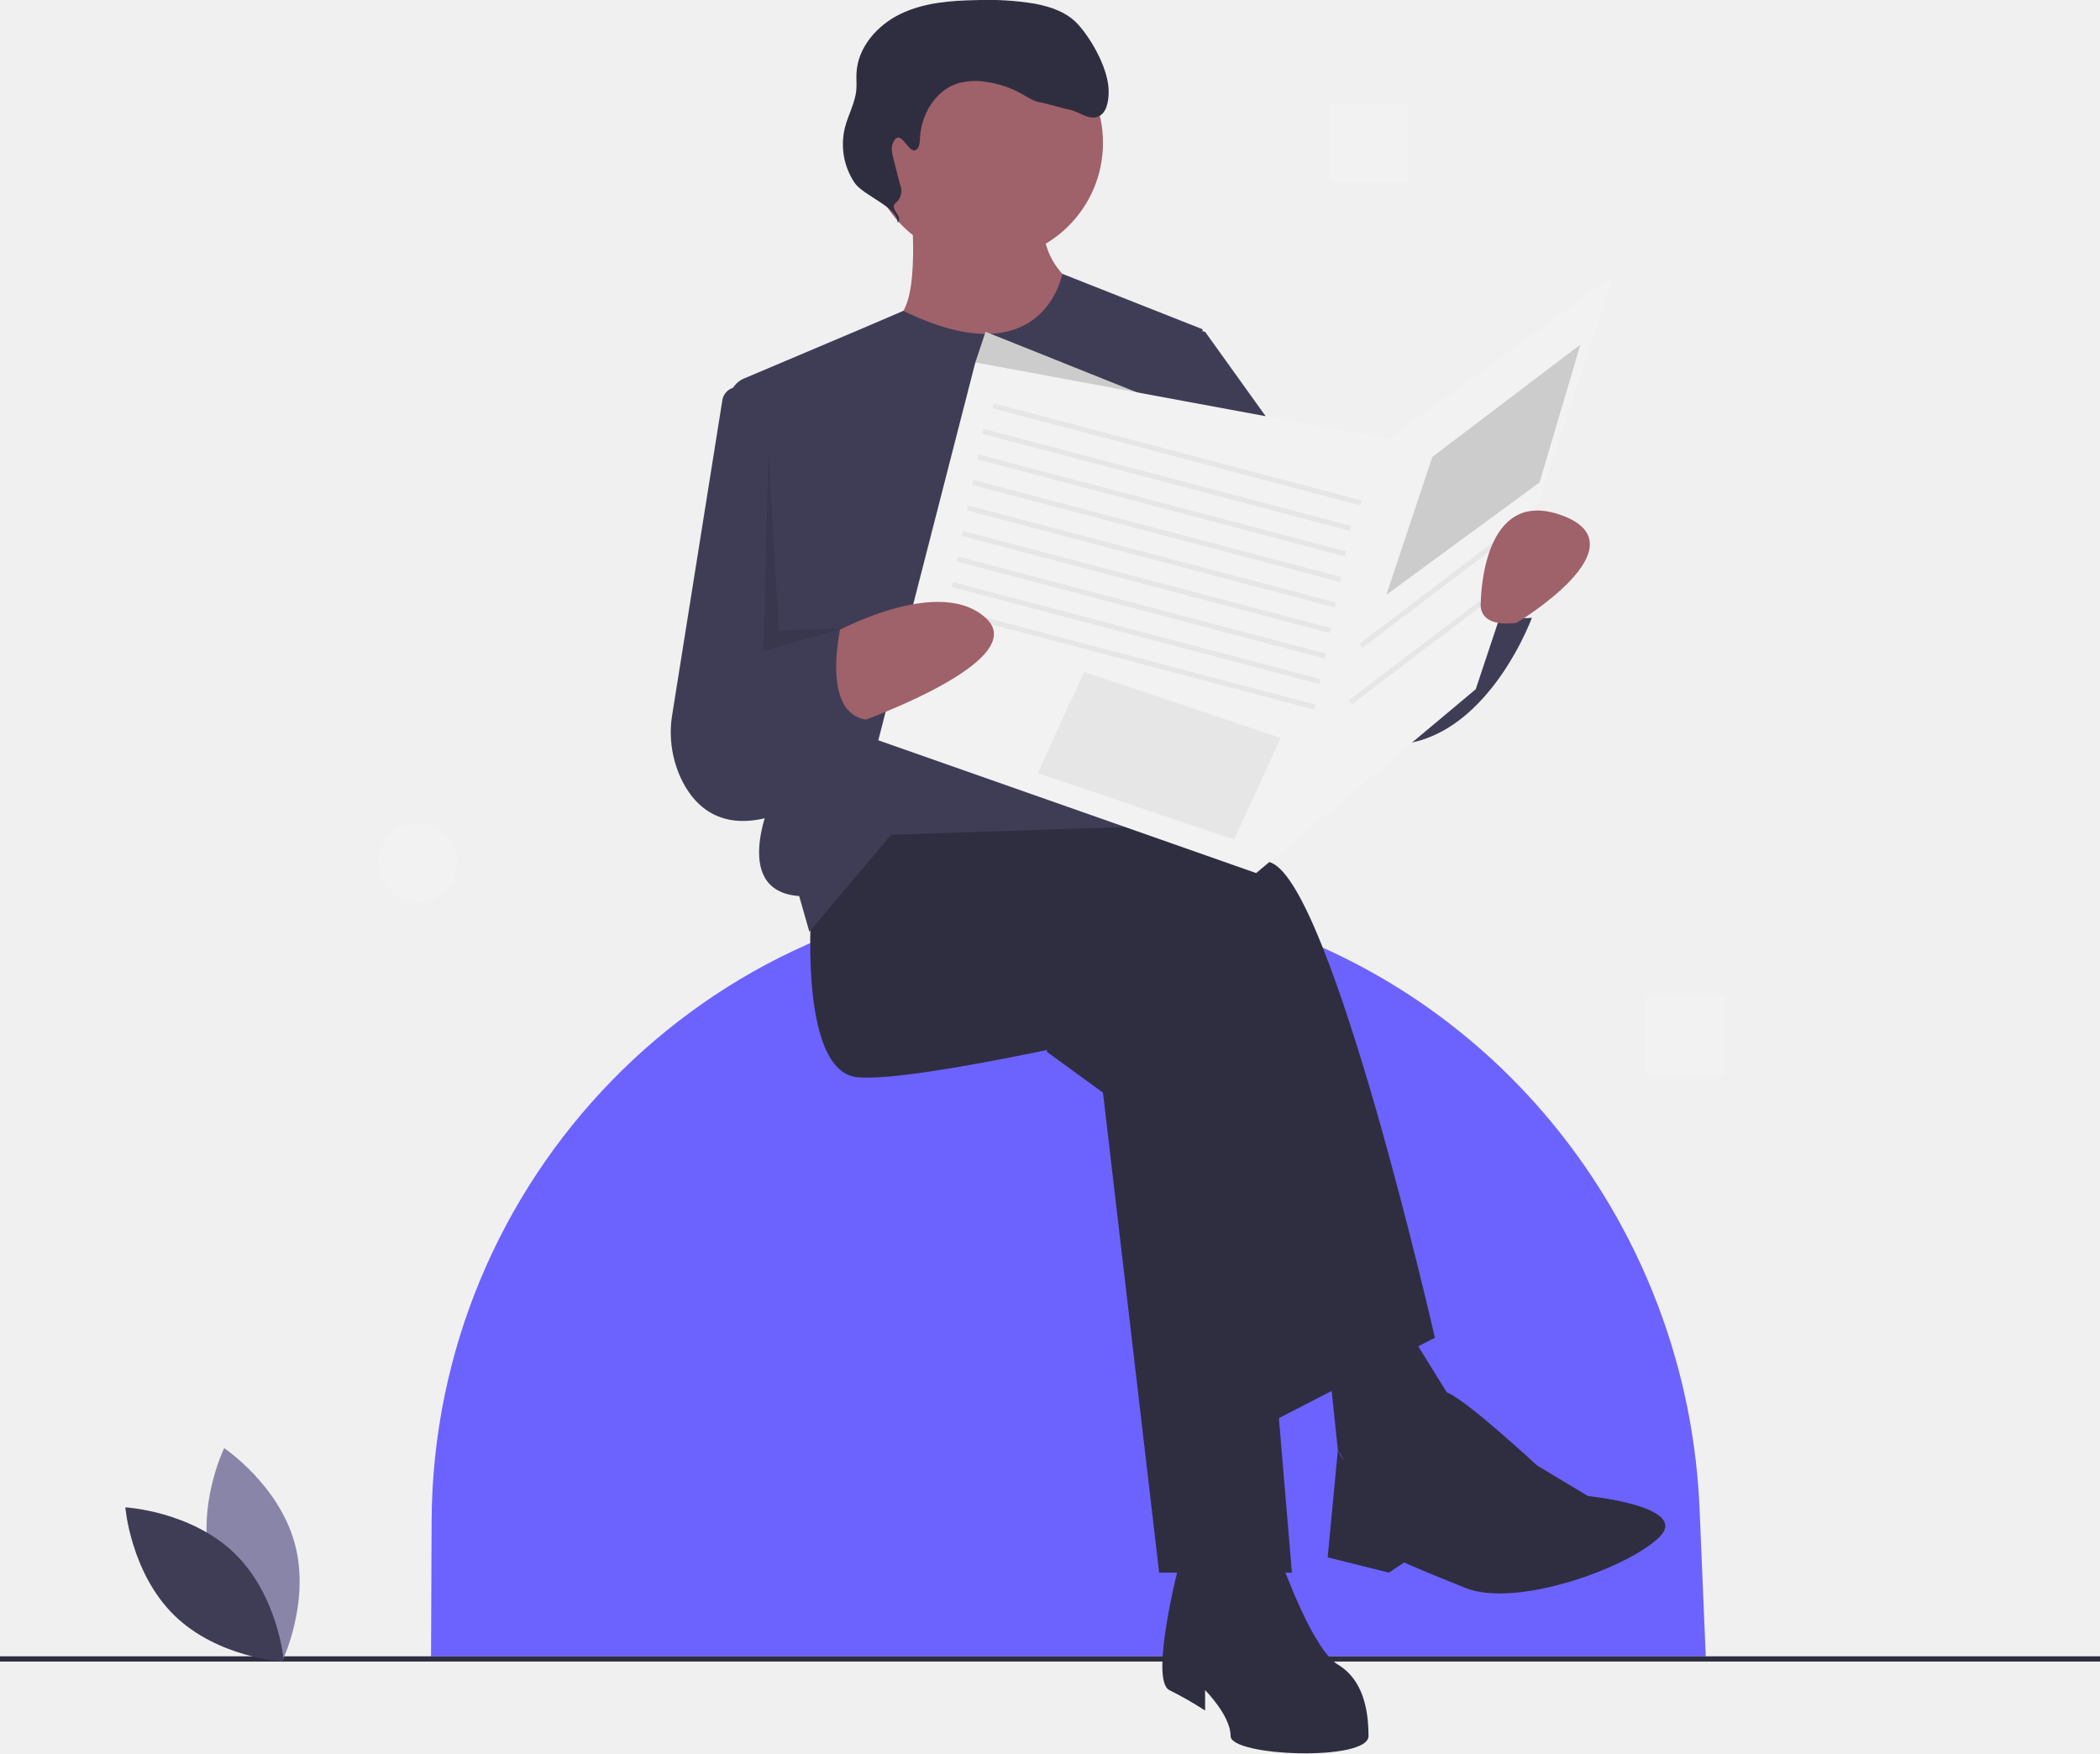
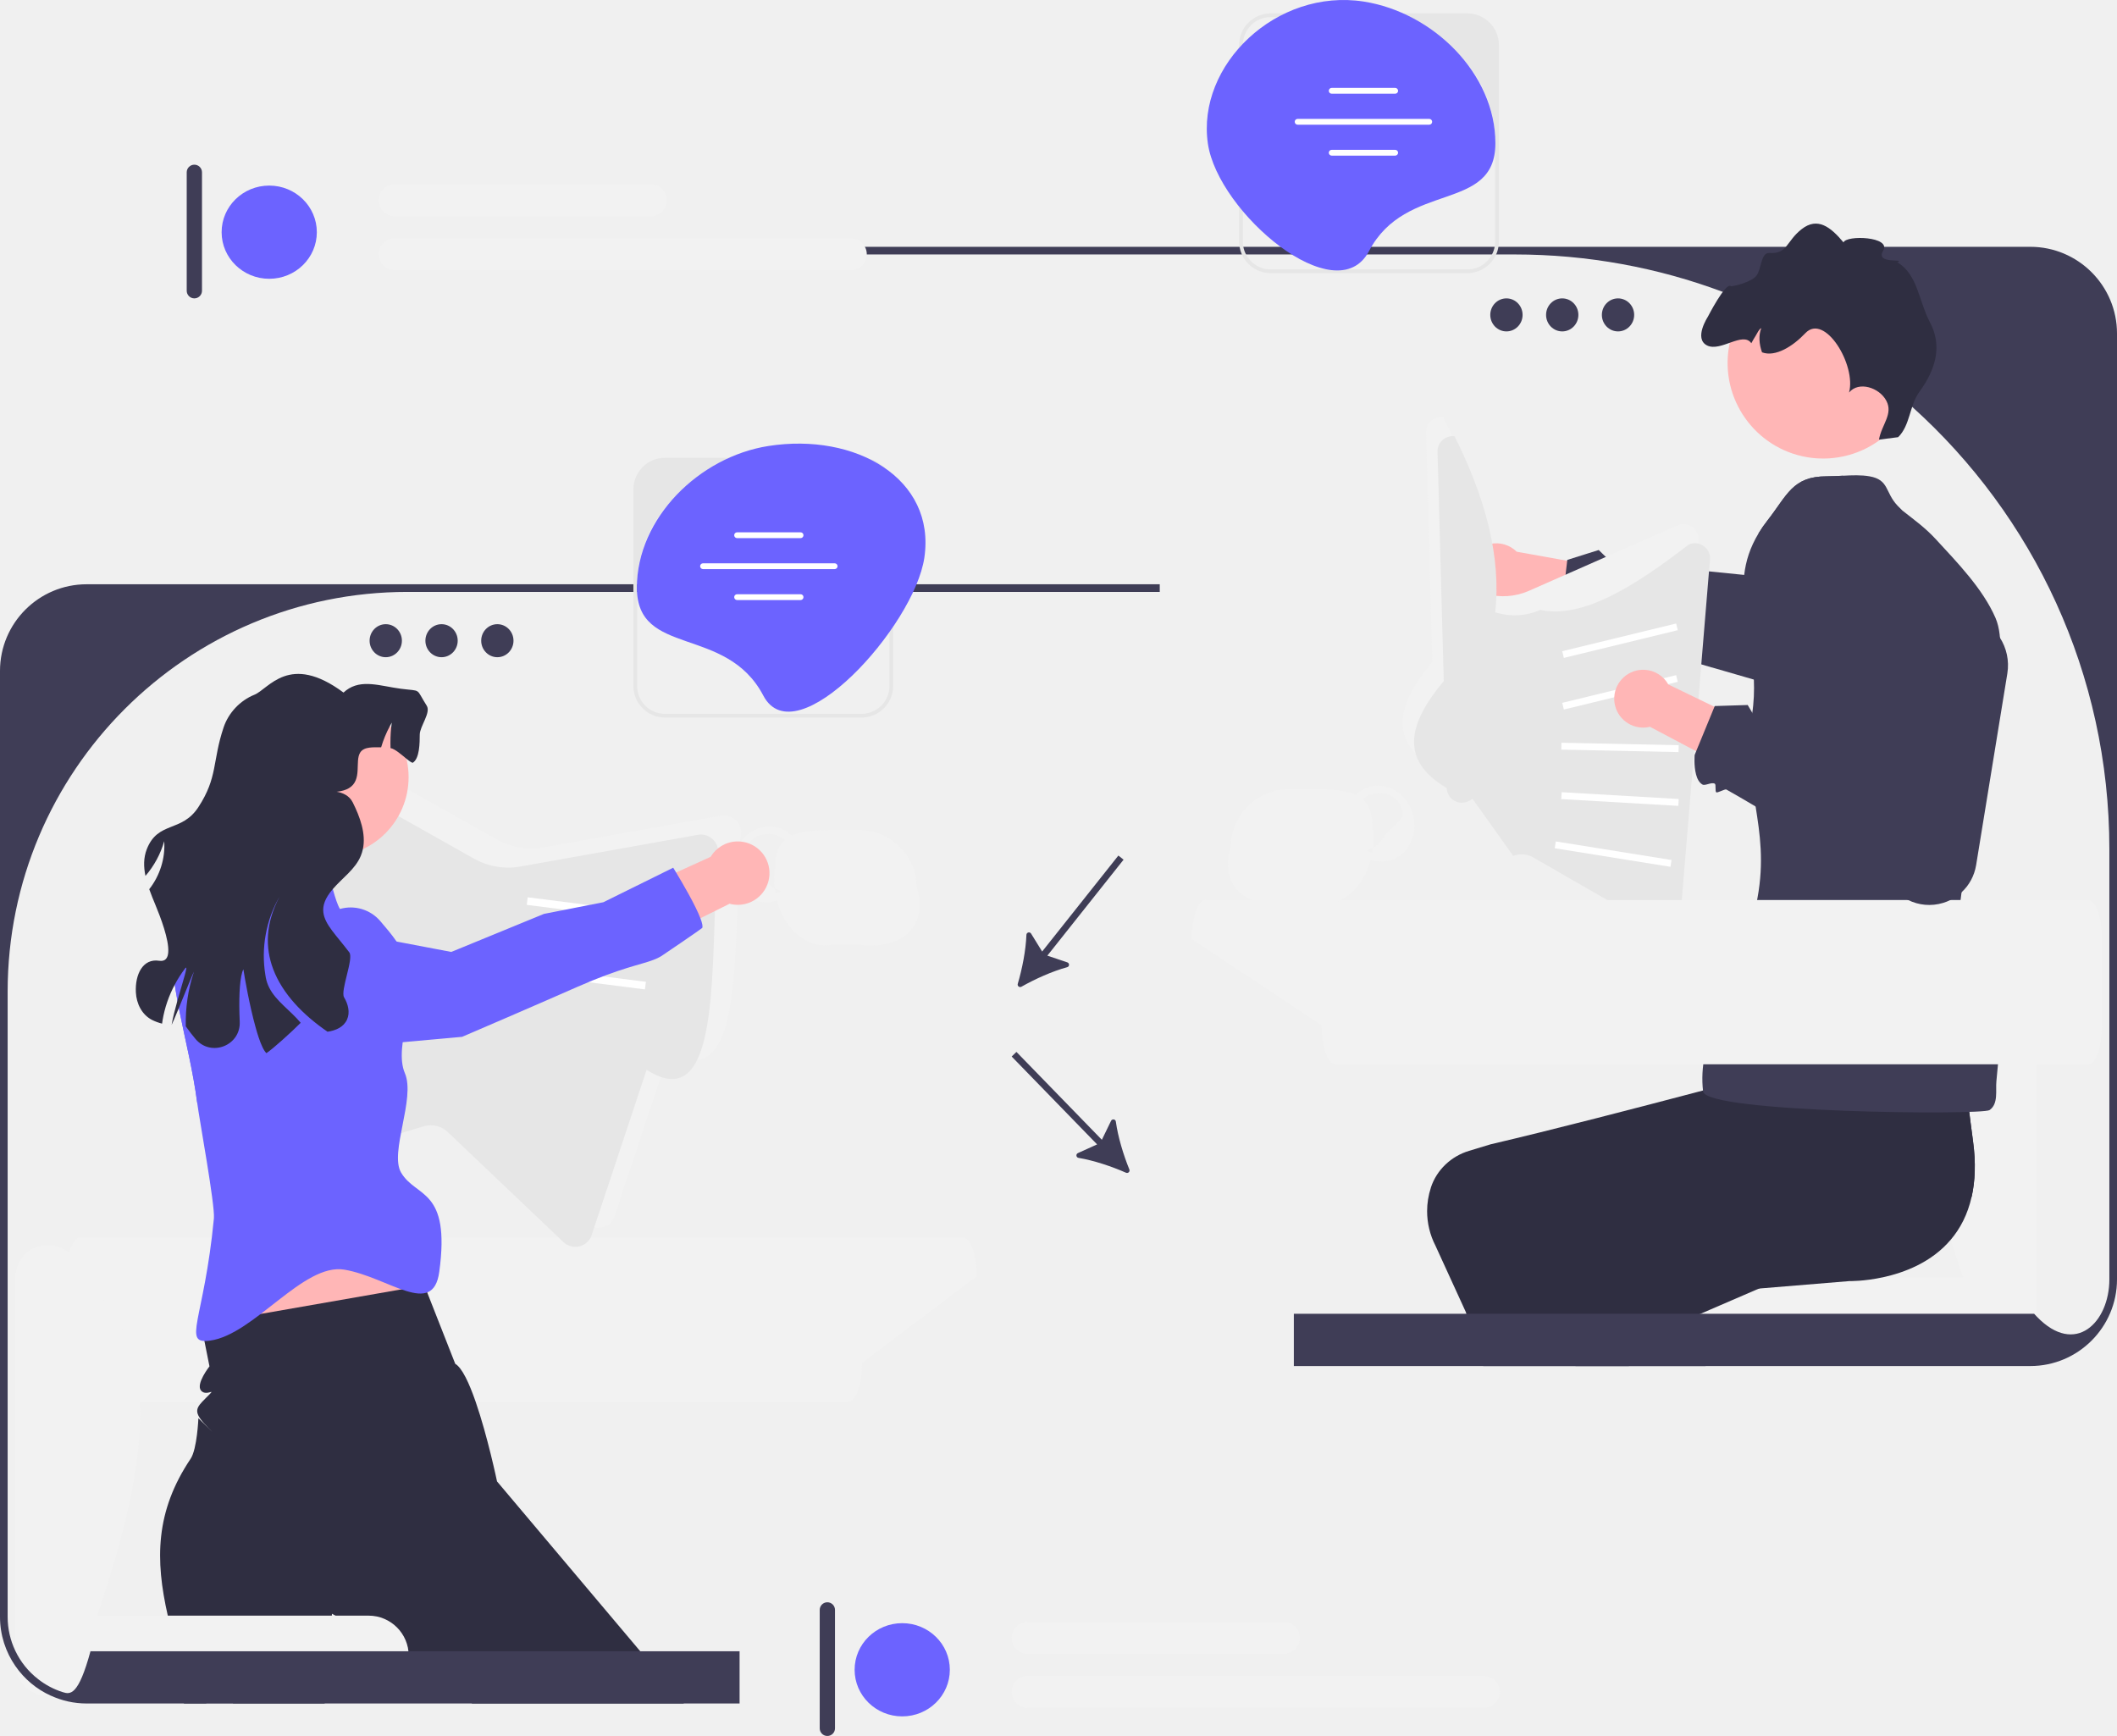
- <svg xmlns="http://www.w3.org/2000/svg" id="a751cec9-7d0e-4c8a-a2d9-3a6c65a20454" data-name="Layer 1" width="799" height="667.076" viewBox="0 0 799 667.076">
-   <path d="M849.5,746.62h-485l.219-51.422c.553-130.115,104.408-237.329,234.506-239.542q2.108-.036,4.223-.036h0a245.336,245.336,0,0,1,85.752,15.406c92.054,34.283,153.841,121.384,157.951,219.528Z" transform="translate(-200.5 -116.4621)" fill="#6c63ff" />
-   <rect y="630.158" width="799" height="2" fill="#2f2e41" />
-   <polygon points="398.287 400.165 419.657 415.708 441.028 598.33 491.54 598.33 474.055 390.451 404.115 363.252 398.287 400.165" fill="#2f2e41" />
-   <path d="M509.418,458.344s-5.828,66.055,17.485,67.998,112.682-19.428,112.682-19.428l42.741,151.537,64.112-33.027s-38.856-170.965-62.169-180.679-101.025-29.142-101.025-29.142l-56.341,9.714Z" transform="translate(-200.5 -116.4621)" fill="#2f2e41" />
-   <path d="M649.299,710.906s-11.657,44.684-3.886,48.57a140.535,140.535,0,0,1,13.6,7.771v-7.771s9.714,9.714,9.714,17.485,52.455,9.714,52.455,0-1.943-21.371-11.657-27.199-21.371-38.856-21.371-38.856Z" transform="translate(-200.5 -116.4621)" fill="#2f2e41" />
-   <polygon points="505.14 514.79 509.025 551.703 522.625 575.016 555.652 538.103 530.396 497.305 505.14 514.79" fill="#2f2e41" />
-   <path d="M736.724,668.165s7.154-24.46,14.262-21.944,34.307,27.772,34.307,27.772L804.722,685.65s38.856,3.886,27.199,15.542-54.398,27.199-73.826,19.428-23.313-9.714-23.313-9.714l-5.828,3.886-23.313-5.828,3.886-40.799S715.354,685.65,736.724,668.165Z" transform="translate(-200.5 -116.4621)" fill="#2f2e41" />
-   <circle cx="374.973" cy="54.349" r="44.684" fill="#9f616a" />
-   <path d="M547.303,197.039s3.886,40.799-7.771,40.799S541.474,288.35,572.559,288.35s42.741-60.226,42.741-60.226-21.371-7.771-17.485-33.027S547.303,197.039,547.303,197.039Z" transform="translate(-200.5 -116.4621)" fill="#9f616a" />
-   <path d="M544.207,234.725l-16.332,6.998L483.55,260.476a9,9,0,0,0-5.437,9.294l16.734,148.746s-17.485,36.913,9.714,38.856L508.447,470.972l31.085-36.913,116.567-3.886,1.943-188.45L604.706,220.647S597.452,260.755,544.207,234.725Z" transform="translate(-200.5 -116.4621)" fill="#3f3d56" />
-   <path d="M489.991,266.008l-7.179-2.051a5.919,5.919,0,0,0-7.471,4.759L456.288,388.223a41.502,41.502,0,0,0,4.055,25.917c5.887,11.146,18.113,21.254,43.247,9.233l17.485-126.281Z" transform="translate(-200.5 -116.4621)" fill="#3f3d56" />
-   <path d="M635.7,238.809l23.313,3.886,64.112,89.368L728.953,347.605l36.913-11.657s-1.943,17.485,17.485,15.542c0,0-23.313,64.112-71.883,44.684s-64.112-77.711-64.112-77.711Z" transform="translate(-200.5 -116.4621)" fill="#3f3d56" />
-   <polygon points="462.399 161.203 374.973 126.232 371.088 137.889 411.886 172.859 462.399 161.203" fill="#ccc" />
-   <path d="M548.57,173.66c1.65-.441,1.893-2.632,1.948-4.339.296-9.142,5.802-18.524,14.553-21.185a24.467,24.467,0,0,1,10.313-.568,39.063,39.063,0,0,1,13.967,4.66c2.279,1.281,4.515,2.825,7.1,3.216,1.707.259,9.101,2.408,10.801,2.711,3.738.665,7.212,4.01,10.799,2.765,3.432-1.191,4.191-5.634,4.274-9.265.189-8.273-6.092-19.724-11.624-25.878-4.198-4.671-10.519-6.827-16.698-7.948a111.168,111.168,0,0,0-21.838-1.328c-9.889.176-20.051.94-28.968,5.218s-16.407,12.794-16.834,22.675c-.089,2.058.123,4.125-.05,6.178-.422,5.008-3.082,9.532-4.329,14.4a26.35,26.35,0,0,0,3.68,21.057c3.309,4.87,16.543,9.291,16.351,15.176,2.392-2.478-3.249-4.972-.857-7.45a5.892,5.892,0,0,0,1.752-7.199l-2.54-9.907c-.465-1.814-.922-3.778-.22-5.513C542.875,164.407,545.818,174.395,548.57,173.66Z" transform="translate(-200.5 -116.4621)" fill="#2f2e41" />
-   <polygon points="371.088 137.889 334.175 281.655 477.941 332.168 561.481 262.227 613.936 104.862 528.453 167.031 371.088 137.889" fill="#f2f2f2" />
-   <rect x="647.356" y="216.987" width="1.942" height="144.669" transform="translate(2.65912 725.9059) rotate(-75.21727)" fill="#e6e6e6" />
-   <rect x="643.471" y="226.701" width="1.942" height="144.669" transform="translate(-9.62744 729.3844) rotate(-75.21727)" fill="#e6e6e6" />
-   <rect x="641.528" y="236.415" width="1.942" height="144.669" transform="translate(-20.46692 734.7413) rotate(-75.21727)" fill="#e6e6e6" />
-   <rect x="639.585" y="246.129" width="1.942" height="144.669" transform="translate(-31.3064 740.0982) rotate(-75.21727)" fill="#e6e6e6" />
-   <rect x="637.642" y="255.843" width="1.942" height="144.669" transform="translate(-42.14588 745.4551) rotate(-75.21727)" fill="#e6e6e6" />
-   <rect x="635.7" y="265.557" width="1.942" height="144.669" transform="translate(-52.98536 750.812) rotate(-75.21727)" fill="#e6e6e6" />
-   <rect x="633.757" y="275.27" width="1.942" height="144.669" transform="translate(-63.82485 756.1689) rotate(-75.21727)" fill="#e6e6e6" />
-   <rect x="631.814" y="284.984" width="1.942" height="144.669" transform="translate(-74.66433 761.5258) rotate(-75.21727)" fill="#e6e6e6" />
-   <rect x="629.871" y="294.698" width="1.942" height="144.669" transform="translate(-85.50381 766.8827) rotate(-75.21727)" fill="#e6e6e6" />
-   <path d="M512.35,360.104s43.695-26.099,63.123-8.614-56.341,42.741-56.341,42.741Z" transform="translate(-200.5 -116.4621)" fill="#9f616a" />
-   <path d="M464.734,372.861l56.341-21.371s-9.714,36.913,9.714,38.856L503.59,423.374S449.192,423.374,464.734,372.861Z" transform="translate(-200.5 -116.4621)" fill="#3f3d56" />
-   <polygon points="412.494 255.602 487.255 280.799 469.562 319.365 394.801 294.169 412.494 255.602" fill="#e6e6e6" />
-   <polygon points="544.967 173.831 601.308 131.089 585.766 183.545 527.482 226.286 544.967 173.831" fill="#ccc" />
-   <rect x="711.079" y="339.834" width="70.719" height="1.943" transform="translate(-254.7255 403.9423) rotate(-37.18317)" fill="#e6e6e6" />
-   <rect x="707.194" y="361.204" width="70.719" height="1.943" transform="translate(-268.4311 405.9385) rotate(-37.18317)" fill="#e6e6e6" />
-   <path d="M777.523,353.433s48.57-29.142,17.485-40.799-31.085,33.027-31.085,33.027S761.981,355.376,777.523,353.433Z" transform="translate(-200.5 -116.4621)" fill="#9f616a" />
-   <polygon points="292.405 171.888 290.462 247.657 320.575 239.063 296.29 239.885 292.405 171.888" opacity="0.1" />
-   <path d="M280.909,712.354c6.073,22.45,26.875,36.354,26.875,36.354s10.955-22.495,4.882-44.945-26.875-36.354-26.875-36.354S274.835,689.904,280.909,712.354Z" transform="translate(-200.5 -116.4621)" fill="#8985a8" />
-   <path d="M289.833,707.53c16.665,16.223,18.7,41.16,18.7,41.16s-24.984-1.364-41.648-17.587-18.7-41.16-18.7-41.16S273.168,691.307,289.833,707.53Z" transform="translate(-200.5 -116.4621)" fill="#3f3d56" />
-   <rect x="626" y="379.158" width="30" height="30" fill="#f2f2f2" />
-   <rect x="506" y="39.158" width="30" height="30" fill="#f2f2f2" />
-   <circle cx="159" cy="328.158" r="15" fill="#f2f2f2" />
+ <svg xmlns="http://www.w3.org/2000/svg" id="a" width="554.225" height="454.457" viewBox="0 0 554.225 454.457">
+   <g>
+     <rect x="481.854" y="338.875" width="6.31" height="18.74" fill="#f2f2f2" />
+     <path d="M520.157,353.291h-70.291c-5.226,0-9.462-4.236-9.462-9.462h0c0-5.226,4.236-9.462,9.462-9.462h70.291c5.226,0,9.462,4.236,9.462,9.462h0c0,5.226-4.236,9.462-9.462,9.462Z" fill="#f2f2f2" />
+     <path d="M525.564,353.291h0c4.23,0,7.66-3.429,7.66-7.66v-91.018c0-4.23-3.429-7.66-7.66-7.66h0c-4.23,0-7.66,3.429-7.66,7.66-23.265,17.804-13.809,53.239,0,91.018,0,4.23,3.429,7.66,7.66,7.66v-0Z" fill="#f2f2f2" />
+     <path d="M516.174,313.285c-1.04,4.66-3,8.34-5.46,11.24-5.01,5.93-12.11,8.62-17.71,9.84-5.03,1.1-8.85,1.01-8.85,1.01l-23.65,1.95-18.69,1.54-18.78,1.55c1.07,4.5,2.09,9.67,3.06,15.2,.11,.66,.23,1.33,.35,2h-38.14l-.64-2-3.92-12.15-7.95-17.37c-1.45-2.83-2.18-5.92-2.18-9.03,0-2.07,.33-4.13,.98-6.13,.01-.03,.01-.06,.02-.09,1.53-4.62,5.31-8.16,9.99-9.57l5.65-1.71c16.02-3.74,38.47-9.57,55.59-14.09,14.3-3.78,24.87-6.66,24.87-6.66l.03-.2,2.96-20.24,29.51-2.59,9.59-.85s-.21,1-.13,4.59c0,.22,0,.45,.01,.68,.02,.7,.05,1.5,.09,2.39,.01,.3,.03,.61,.05,.93,.03,.62,.07,1.28,.12,1.99,0,.05,0,.1,.01,.15,.05,.89,.12,1.86,.21,2.9,.02,.43,.06,.87,.1,1.32,.19,2.27,.43,4.87,.74,7.83,.02,.3,.05,.6,.09,.9,.04,.47,.09,.94,.14,1.42,.1,.84,.19,1.7,.29,2.6,.01,.09,.02,.17,.03,.26,.09,.79,.19,1.6,.28,2.44,.11,.91,.22,1.84,.34,2.79,.07,.64,.15,1.3,.24,1.98,.04,.32,.08,.65,.12,.98,.05,.35,.09,.71,.14,1.07,.08,.64,.16,1.3,.25,1.97,.19,1.49,.4,3.03,.61,4.63,.77,5.67,.55,10.48-.36,14.53Z" fill="#2f2e41" />
+     <path d="M516.174,313.285l-7.73,3.34-41.09,17.74-6.85,2.96-16.82,7.26c.48,2.53,.99,5.03,1.54,7.49,.26,1.19,.52,2.37,.8,3.54,.16,.67,.31,1.33,.48,2h-34.04l-.26-2-.99-7.83c-1.97-1.76-3.13-5.13-3.83-8.71-.7-3.57-.95-7.38-1.12-10.02,0-.03,0-.07-.01-.1-.28-4.88,9.25-8.12,13.06-11.16l4.68-1.55c9.67-6.71,24.04-16.87,37.95-26.74,5.27-3.74,10.48-7.44,15.33-10.89,15.08-10.74,26.82-19.13,26.82-19.13l-.88-3.7,9.59-.85s-.21,1-.13,4.59c0,.22,0,.45,.01,.68,.02,.71,.05,1.5,.09,2.39,.01,.3,.03,.61,.05,.93,.03,.62,.07,1.28,.12,1.99,0,.05,0,.1,.01,.15,.05,.89,.12,1.86,.21,2.9,.02,.43,.06,.87,.1,1.32,.18,2.27,.42,4.86,.74,7.83,.02,.3,.05,.6,.09,.9,.04,.47,.09,.94,.14,1.42,.1,.84,.19,1.71,.29,2.6,.01,.09,.02,.17,.03,.26,.09,.79,.19,1.6,.28,2.44,.11,.91,.22,1.84,.34,2.79,.08,.65,.16,1.31,.24,1.98,.04,.32,.08,.65,.12,.98,.05,.35,.09,.71,.14,1.07,.08,.64,.16,1.3,.25,1.97,.19,1.49,.4,3.03,.61,4.63,.77,5.67,.55,10.48-.36,14.53Z" fill="#2f2e41" />
+     <path d="M522.328,265.208c1.57,6.71,.94,11.31,.32,17.87-.23,2.42,.56,5.9-1.79,7.53-2.01,1.37-74.32,.72-74.99-4.88-.76-6.33,.72-12.97,3.81-18.68,5.59-10.34,8.79-23,10.43-31.99,3.47-18.89-4.35-29.15-1.43-47.99,.5-3.21,.6-6.25,.48-9.16-.4-10.11-3.52-18.69-2.53-27.4,.41-3.58,1.51-7.18,3.78-10.92,.67-1.11,1.44-2.23,2.33-3.36,5.16-6.58,6.51-11.54,15.47-11.53,1.37,0,2.83-.09,4.31-.16,2.37-.13,4.79-.22,6.93,.16,5.14,.91,4,4.14,7.32,7.68l1.28,1.28c3.2,2.52,5.97,4.49,8.77,7.53,5.62,6.1,12.29,12.96,15.6,20.58,2.24,5.17,.88,13.07,.82,18.71-.07,7.25-2.31,13.34-4.18,20.25-1.63,6-2.06,12.3-3.17,18.43-1.43,7.93-2.73,15.75-3.39,23.74-.51,6.27,8.33-4.1,8.35,2.18,.02,6.51,0,13.83,1.48,20.13Z" fill="#3f3d56" />
+     <g>
+       <path d="M397.071,144.432l22.268,3.987-.503,13.039-23.393-5.053c-.638,.357-1.337,.63-2.088,.794-4.085,.893-8.121-1.695-9.014-5.781-.893-4.085,1.695-8.121,5.781-9.014,2.605-.569,5.187,.281,6.95,2.028h-0Z" fill="#ffb6b6" />
+       <path d="M486.258,175.038c-.98,2-2.5,3.73-4.45,4.99-2.88,1.86-6.26,2.37-9.39,1.69-.38-.08-1.67-.44-3.65-1.02-.34-.1-.7-.2-1.08-.31-2.25-.65-5.18-1.51-8.53-2.48-3.32-.97-7.08-2.06-10.97-3.18l-.02,.01c-1.18-.36-2.4-.71-3.61-1.06h-.02c-9.05-2.57-18.52-5.19-25.42-6.87-.32-.09-1.98,1.5-2.29,1.42-.48-.12-.57-1.95-1.02-2.06-.97-.24-2.24,1.27-3.04,1.07-2.91-.71-4.07-6.9-4.07-6.9l.13-1.04,1.46-12.5,.02-.22,8.23-2.59,2.74,2.65,3.8-1.58,3.54,2.65,7.23,.72,3.12,.32,.21,.01,17.45,1.75,5.14,.52c-.41-2.08-.73-4.14-.96-6.17-.06-.57-.12-1.13-.16-1.69l-.01-.01c-.11-1.2-.18-2.38-.23-3.57,.67-1.11,1.44-2.23,2.33-3.36,5.16-6.58,6.51-11.54,15.47-11.53,1.37,0,2.83-.09,4.31-.16l2.31,20.46,2.54,22.5,.08,.73c.26,2.4-.17,4.75-1.19,6.81Z" fill="#3f3d56" />
+     </g>
+     <path d="M443.015,137.944c-1.14-.82-2.6-.97-3.89-.4l-38.86,17.13c-3.54,1.56-7.54,1.84-11.26,.79l-.57-.16c1.618-14.377-2.511-29.849-10.62-46.08-1.05-.14-2.1,.14-2.95,.8-1,.78-1.56,1.96-1.52,3.24l1.22,45.06,.41,14.96c-8.862,10.617-12.068,20.439,.76,28.01,.04,1.41,.81,2.67,2.05,3.35,1.24,.69,2.71,.67,3.93-.05l.79-.47,10.67,14.95c.71-.28,1.45-.42,2.2-.42,1.03,0,2.06,.26,2.98,.79l19.41,11.17,13.22,7.61c1.18,.68,2.61,.71,3.82,.08,1.21-.64,1.99-1.83,2.11-3.19l.37-4.5,1.23-14.8,2.02-24.42,.96-11.65,.15-1.74,3.02-36.51c.12-1.41-.5-2.74-1.65-3.55v-0Z" fill="#f2f2f2" />
+     <path d="M446.015,142.944c-1.14-.82-2.6-.97-3.89-.4-14.057,10.823-27.651,19.498-38.86,17.13-3.54,1.56-7.54,1.84-11.26,.79l-.57-.16c1.618-14.377-2.511-29.849-10.62-46.08-1.05-.14-2.1,.14-2.95,.8-1,.78-1.56,1.96-1.52,3.24l1.22,45.06,.41,14.96c-8.862,10.617-12.068,20.439,.76,28.01,.04,1.41,.81,2.67,2.05,3.35,1.24,.69,2.71,.67,3.93-.05l.79-.47,10.67,14.95c.71-.28,1.45-.42,2.2-.42,1.03,0,2.06,.26,2.98,.79l19.41,11.17,13.22,7.61c1.18,.68,2.61,.71,3.82,.08,1.21-.64,1.99-1.83,2.11-3.19l.37-4.5,1.23-14.8,2.02-24.42,.96-11.65,.15-1.74,3.02-36.51c.12-1.41-.5-2.74-1.65-3.55v-0Z" fill="#e6e6e6" />
+     <rect x="408.765" y="166.826" width="30.693" height="1.802" transform="translate(-27.62364 104.9719) rotate(-13.66881)" fill="#fff" />
+     <rect x="408.765" y="180.343" width="30.693" height="1.802" transform="translate(-30.81797 105.3548) rotate(-13.66881)" fill="#fff" />
+     <rect x="423.211" y="180.317" width="1.802" height="30.693" transform="translate(219.5529 615.5566) rotate(-88.79224)" fill="#fff" />
+     <rect x="423.211" y="193.834" width="1.802" height="30.693" transform="translate(190.6712 620.4384) rotate(-86.67308)" fill="#fff" />
+     <rect x="421.409" y="208.253" width="1.802" height="30.693" transform="translate(134.609 605.1364) rotate(-80.88143)" fill="#fff" />
+     <path d="M315.591,235.615h231.094c1.987,0,3.598,4.564,3.598,10.193v22.614c0,5.629-1.611,10.193-3.598,10.193h-197.094c-1.987,0-3.598-4.564-3.598-10.193l-34-22.614c0-5.629,1.611-10.193,3.598-10.193h0Z" fill="#f2f2f2" />
+     <path d="M481.565,91.203c-.16-.28-.33-.55-.51-.81-.17-.27-.36-.53-.55-.78-.09-.13-.18-.25-.28-.36-.9-1.15-1.9-2.08-2.92-2.64-.07-.04-.14-.08-.21-.11-.16-.09-.32-.16-.49-.22-.31-.12-.62-.21-.94-.25-.15-.02-.3-.03-.45-.03-.11,0-.22,.01-.33,.02-.06,.01-.13,.02-.2,.03-.08,.01-.17,.03-.25,.05-.09,.02-.18,.05-.26,.08-.08,.03-.17,.06-.25,.1-.09,.04-.18,.08-.26,.13-.09,.05-.17,.1-.25,.15-.09,.06-.17,.12-.25,.18,3.06,1.73,6.06,3.57,8.98,5.5-.18-.36-.37-.7-.58-1.04v0Z" fill="#3f3d56" />
+     <path d="M481.565,91.203c-.16-.28-.33-.55-.51-.81-.17-.27-.36-.53-.55-.78-.09-.13-.18-.25-.28-.36-.9-1.15-1.9-2.08-2.92-2.64-.07-.04-.14-.08-.21-.11-.16-.09-.32-.16-.49-.22-.31-.12-.62-.21-.94-.25-.15-.02-.3-.03-.45-.03-.11,0-.22,.01-.33,.02-.06,.01-.13,.02-.2,.03-.08,.01-.17,.03-.25,.05-.09,.02-.18,.05-.26,.08-.08,.03-.17,.06-.25,.1-.09,.04-.18,.08-.26,.13-.09,.05-.17,.1-.25,.15-.09,.06-.17,.12-.25,.18,3.06,1.73,6.06,3.57,8.98,5.5-.18-.36-.37-.7-.58-1.04v0Z" fill="#3f3d56" />
+     <path d="M531.535,64.613H207.725v2h188.82c19.17,0,37.52,3.46,54.48,9.8h.01c2.33,.87,4.62,1.79,6.89,2.77,5.24,2.24,10.32,4.77,15.24,7.56,3.06,1.73,6.06,3.57,8.98,5.5,6.24,4.11,12.16,8.66,17.72,13.61l.01,.01c.25,.21,.49,.42,.73,.65,31.69,28.49,51.62,69.81,51.62,115.78v112.63c0,11.18-8.86,20.28-19,9.75-.23-.24-.46-.48-.69-.74h-193.81v13.68h192.81c12.51,0,22.69-10.18,22.69-22.69V87.303c0-12.51-10.18-22.69-22.69-22.69h0Z" fill="#3f3d56" />
+     <path d="M481.565,91.203c-.16-.28-.33-.55-.51-.81-.17-.27-.36-.53-.55-.78-.09-.13-.18-.25-.28-.36-.9-1.15-1.9-2.08-2.92-2.64-.07-.04-.14-.08-.21-.11-.16-.09-.32-.16-.49-.22-.31-.12-.62-.21-.94-.25-.15-.02-.3-.03-.45-.03-.11,0-.22,.01-.33,.02-.06,.01-.13,.02-.2,.03-.08,.01-.17,.03-.25,.05-.09,.02-.18,.05-.26,.08-.08,.03-.17,.06-.25,.1-.09,.04-.18,.08-.26,.13-.09,.05-.17,.1-.25,.15-.09,.06-.17,.12-.25,.18,3.06,1.73,6.06,3.57,8.98,5.5-.18-.36-.37-.7-.58-1.04v0Z" fill="#3f3d56" />
+     <path d="M481.565,91.203c-.16-.28-.33-.55-.51-.81-.17-.27-.36-.53-.55-.78-.09-.13-.18-.25-.28-.36-.9-1.15-1.9-2.08-2.92-2.64-.07-.04-.14-.08-.21-.11-.16-.09-.32-.16-.49-.22-.31-.12-.62-.21-.94-.25-.15-.02-.3-.03-.45-.03-.11,0-.22,.01-.33,.02-.06,.01-.13,.02-.2,.03-.08,.01-.17,.03-.25,.05-.09,.02-.18,.05-.26,.08-.08,.03-.17,.06-.25,.1-.09,.04-.18,.08-.26,.13-.09,.05-.17,.1-.25,.15-.09,.06-.17,.12-.25,.18,3.06,1.73,6.06,3.57,8.98,5.5-.18-.36-.37-.7-.58-1.04v0Z" fill="#3f3d56" />
+     <path d="M481.565,91.203c-.16-.28-.33-.55-.51-.81-.17-.27-.36-.53-.55-.78-.09-.13-.18-.25-.28-.36-.9-1.15-1.9-2.08-2.92-2.64-.07-.04-.14-.08-.21-.11-.16-.09-.32-.16-.49-.22-.31-.12-.62-.21-.94-.25-.15-.02-.3-.03-.45-.03-.11,0-.22,.01-.33,.02-.06,.01-.13,.02-.2,.03-.08,.01-.17,.03-.25,.05-.09,.02-.18,.05-.26,.08-.08,.03-.17,.06-.25,.1-.09,.04-.18,.08-.26,.13-.09,.05-.17,.1-.25,.15-.09,.06-.17,.12-.25,.18,3.06,1.73,6.06,3.57,8.98,5.5-.18-.36-.37-.7-.58-1.04v0Z" fill="#3f3d56" />
+     <path d="M474.271,119.859c.584,.07,1.167,.123,1.746,.149,1.803,.099,3.585-.004,5.301-.295,5.217-.836,9.956-3.307,13.612-6.93,3.866-3.823,6.512-8.926,7.227-14.735,1.675-13.713-8.089-26.204-21.801-27.879-13.516-1.661-25.836,7.792-27.803,21.19-.031,.207-.063,.406-.085,.613-1.675,13.721,8.08,26.205,21.802,27.888h-0Z" fill="#ffb6b6" />
+     <path d="M446.915,90.44c3.552,1.757,9.356-3.766,11.579-.589,.361-.687,.76-1.351,1.154-1.979,.357-.562,.867-1.761,1.457-1.967-.747,1.802-.582,4.242,.193,6.333,3.504,1.309,8.091-1.589,11.334-5.017,5.092-5.375,13.407,8.408,11.441,15.541,2.502-3.055,7.932-1.332,9.772,2.161,1.839,3.485-1.268,6.277-1.933,10.164l5.016-.637c3.165-3.082,2.943-8.276,5.55-11.849,4.353-5.979,6.04-12.079,2.767-18.249-2.903-5.456-3.174-12.517-8.499-15.662,2.327-1.138-5.948,.64-3.737-3.068,2.22-3.699-9.613-4.149-10.384-2.167-3.381-4.047-6.792-6.715-10.951-3.472-4.085,3.19-3.662,6.543-8.46,6.243-2.251-.139-2.004,4.058-3.342,5.888-1.331,1.82-6.502,2.989-6.754,2.794-1.366-1.069-6.014,8.03-6.014,8.03,0,0-3.768,5.721-.187,7.501h0Z" fill="#2f2e41" />
+     <g>
+       <path d="M384.145,3.503h-51.49c-4.55,0-8.25,3.71-8.25,8.26V63.253c0,.46,.04,.92,.11,1.36,.12,.7,.32,1.37,.6,2,1.29,2.88,4.19,4.89,7.54,4.89h51.49c3.35,0,6.25-2.01,7.54-4.89,.29-.63,.49-1.3,.6-2,.08-.44,.12-.9,.12-1.36V11.763c0-4.55-3.71-8.26-8.26-8.26Zm6.45,63.11c-1.21,2.33-3.64,3.92-6.45,3.92h-51.49c-2.81,0-5.24-1.59-6.45-3.92-.33-.62-.57-1.29-.7-2-.09-.44-.13-.9-.13-1.36V11.763c0-.11,0-.21,.02-.31v-.01c.16-3.88,3.35-6.97,7.26-6.97h25.96c9.55,0,18.15,4.09,24.15,10.61,.03,.04,.06,.07,.09,.1l.05,.05c4.08,4.48,6.93,10.12,8.02,16.35,.04,.24,.09,.47,.12,.71,.01,.05,.01,.1,.02,.14,.24,1.59,.36,3.21,.36,4.86v25.96c0,.46-.04,.92-.13,1.36-.13,.71-.37,1.38-.7,2v-0Z" fill="#e6e6e6" />
+       <path d="M391.489,37.507c0-18.275-16.37-34.261-34.425-37.091-22.853-3.582-43.864,16.558-40.84,37.199,2.649,18.082,33.686,44.309,42.175,28.125,9.714-18.519,33.09-9.958,33.09-28.233Z" fill="#6c63ff" />
+       <g>
+         <path d="M365.255,23.014h-16.62c-.42,0-.76,.34-.76,.76s.34,.76,.76,.76h16.62c.42,0,.76-.34,.76-.76s-.34-.76-.76-.76Z" fill="#fff" />
+         <path d="M365.255,39.224h-16.62c-.42,0-.76,.34-.76,.75,0,.42,.34,.77,.76,.77h16.62c.42,0,.76-.35,.76-.77,0-.41-.34-.75-.76-.75Z" fill="#fff" />
+         <path d="M374.175,31.124h-34.46c-.42,0-.76,.34-.76,.76,0,.42,.34,.76,.76,.76h34.46c.42,0,.76-.34,.76-.76,0-.42-.34-.76-.76-.76Z" fill="#fff" />
+       </g>
+     </g>
+     <g>
+       <path d="M436.758,179.179l20.361,9.859-4.009,12.417-21.156-11.19c-.711,.172-1.457,.245-2.225,.2-4.175-.245-7.36-3.828-7.115-8.003,.245-4.175,3.828-7.36,8.003-7.115,2.662,.156,4.918,1.673,6.142,3.832v-0Z" fill="#ffb6b6" />
+       <path d="M523.585,166.954v-.01c-1.92-3.01-5.03-5.24-8.8-5.95l-2.84-.54c-7,13.06-13.47,26.4-14.68,42.58l-29.68-11.65-1.34-.52-2.69-3.51-4.09,.49-.72-1.24v-.01l-1.2-2.03-8.62,.27-.08,.19-.01,.01-4.2,10.22-.01,.01-.57,1.4-.4,.97s-.25,2.76,.36,5.06v.02c.3,1.15,.82,2.18,1.69,2.67,.72,.4,2.35-.71,3.22-.22,.4,.23-.01,2.03,.42,2.27,.28,.16,2.3-.92,2.59-.76,2.3,1.29,4.9,2.81,7.67,4.45,1.41,.84,2.86,1.7,4.34,2.6,15.42,9.27,33.75,20.93,35.27,21.73,.11,.06,.22,.11,.33,.16,2.76,1.37,6.02,1.71,9.17,.75,.66-.2,1.29-.45,1.88-.75,1.09-.53,2.08-1.22,2.94-2.03,1.98-1.82,3.33-4.28,3.8-7.05l8.18-50.22c.55-3.38-.22-6.68-1.93-9.36Z" fill="#3f3d56" />
+     </g>
+     <path d="M369.965,213.473c-.94-3.82-3.75-6.65-7.03-7.51-1.31-.36-2.7-.4-4.08-.06-1.48,.36-2.81,1.11-3.88,2.18-2.73-1.28-6.53-1.47-10.75-1.47h-7c-8.28,0-15,7-15,15-2.16,7.04,.51,11.87,5.42,14,2.67,1.16,6,1.52,9.58,1h7c2.43,.46,4.75,.06,6.82-1,3.65-1.86,6.52-5.76,7.79-10.55,.91,.32,1.86,.5,2.83,.5,.64,0,1.29-.08,1.93-.23,2.36-.58,4.32-2.15,5.52-4.41,1.18-2.23,1.48-4.87,.85-7.45Zm-7.62,5.51c-.69,1.31-1.7,2.31-2.92,2.92-.04,.4-.1,.8-.16,1.19,.45,.18,.24,.17-.14,.08-.66-.16-1.83-.59-1-.79,.45-.11,.89-.27,1.3-.48,.22-2.02,.18-4.14-.2-6.29,0-3.06-.92-5.08-2.49-6.42,.75-.65,1.62-1.11,2.59-1.35,.49-.12,.98-.18,1.46-.18,.61,0,1.19,.04,1.73,.14,2.33,.41,3.97,1.78,4.71,4.81,.51,2.1-3.93,4.58-4.88,6.37Z" fill="#f2f2f2" />
+   </g>
+   <path d="M240,232.289c0-8-6.72-15-15-15h-7c-3.98,0-7.59,.17-10.27,1.26-.17,.07-.32,.14-.48,.21-1.08-1.07-2.4-1.82-3.88-2.18-2.67-.65-5.39,.1-7.51,1.82-1.7,1.37-3.02,3.36-3.6,5.75-.63,2.58-.33,5.22,.85,7.45,.61,1.15,1.41,2.11,2.37,2.86,.92,.73,1.99,1.26,3.15,1.55,.64,.15,1.29,.23,1.93,.23,.97,0,1.92-.18,2.83-.5,.83,3.15,2.36,5.91,4.34,7.96,2.75,2.85,6.37,4.33,10.27,3.59h7c10.18,1.47,18.33-4.14,15-15Zm-37-6c-.38,2.15-.42,4.27-.2,6.29,.41,.21,.85,.37,1.3,.48,1.31,.32-2.36,1.19-1.14,.71-.06-.39-.12-.79-.16-1.19-.84-.42-1.57-1.02-2.17-1.78-.28-.35-.53-.73-.75-1.14-.95-1.79-5.39-4.27-4.88-6.37,.51-2.07,1.44-3.37,2.72-4.11,0-.01,.01-.01,.01-.01,1.02-.59,2.26-.83,3.7-.83,.49,0,.98,.06,1.47,.18,.97,.24,1.84,.7,2.59,1.35-1.57,1.34-2.49,3.36-2.49,6.42Z" fill="#f2f2f2" />
+   <path d="M20.984,323.957H252.078c1.987,0,3.598,4.564,3.598,10.193l-30,22.614c0,5.629-1.611,10.193-3.598,10.193H20.984c-1.987,0-3.598-4.564-3.598-10.193v-22.614c0-5.629,1.611-10.193,3.598-10.193Z" fill="#f2f2f2" />
+   <g>
+     <path d="M116.51,222.749l4.072,27.084-15.147,4.485-3.286-28.788c-.657-.592-1.241-1.289-1.721-2.087-2.61-4.338-1.208-9.971,3.13-12.581s9.971-1.208,12.581,3.13c1.664,2.767,1.691,6.057,.371,8.757Z" fill="#ffb6b6" />
+     <path d="M124.909,261.137c1.08,12.23-6.19,6.88-11.91,18.82-2.17,4.53-8.61,3.86-11,8-3.64,6.3-.29,34.59-6.75,38.07-6.49,3.5-9.54-6.62-14.67-11.83-5.02-5.1-10.9-3.1-15.19-8.79-4.32-5.71-9.21-10.8-13.53-16.48-.09-.11-.17-.23-.25-.34-1.98-15.58-8.43-33.93-5.73-42.21,3.57-1.3,7.42-2.17,10.43-2.14,5.54,.07,3.2,3.09,7.96,5.47,4,2,8.94,12.46,12.8,14.79,2.75,1.65,9.54,14.76,13.09,13.63,5.81-1.85,11.53-28.6,10.17-33.5-1.15-4.09-6.89-9.21-7.05-13.33-.01-.15-.01-.31,0-.46,5.77,2.07,16.49-3.21,22.4-1.3,4.22,1.37,9.2,6.52,9.49,10.91,.3,4.5-.66,16.18-.26,20.69Z" fill="#6c63ff" />
+   </g>
+   <path d="M192.92,215.035c-1.05-1.21-2.62-1.77-4.2-1.49l-46.39,8.29c-4.19,.76-8.56,.02-12.27-2.07l-6.88-3.87-12.88-7.25-2.5-1.4-10.48-5.9-3.29-1.85c-1.26-.71-2.75-.78-4.07-.18-1.32,.59-2.25,1.75-2.55,3.16l-3.25,15.19-.24,1.09-1.83,8.57-4.58,21.35-.72,3.39-.32,1.47-2.34,10.95-.44,2.02-6.21,29.01-.54,2.51c-.3,1.41,.06,2.83,1,3.89,.1,.13,.22,.25,.35,.37,1.19,1.1,2.82,1.47,4.36,1l1.3-.4,9.79-2.97,22.43-6.8,4.8-1.46,5.9-1.79c.62-.19,1.25-.28,1.88-.28,1.65,0,3.27,.62,4.49,1.79l29,27.58,1.28,1.22c1.12,1.07,2.69,1.48,4.19,1.1,1.29-.32,2.34-1.16,2.92-2.32,.11-.2,.2-.41,.27-.63l8.11-24.4,1.39-4.18,4.52-13.6,.36-1.08c19.835,12.668,16.62-27.329,18.51-55.66,.51-1.52,.18-3.16-.87-4.37Z" fill="#f2f2f2" />
+   <path d="M186.92,220.035c-1.05-1.21-2.62-1.77-4.2-1.49l-46.39,8.29c-4.19,.76-8.56,.02-12.27-2.07l-6.88-3.87-12.88-7.25-2.5-1.4-10.48-5.9-3.29-1.85c-1.26-.71-2.75-.78-4.07-.18-1.32,.59-2.25,1.75-2.55,3.16l-3.25,15.19-.24,1.09-1.83,8.57-4.58,21.35-.72,3.39-.32,1.47-2.34,10.95-.44,2.02-6.21,29.01-.54,2.51c-.3,1.41,.06,2.83,1,3.89,.1,.13,.22,.25,.35,.37,1.19,1.1,2.82,1.47,4.36,1l1.3-.4,9.79-2.97,22.43-6.8,4.8-1.46,5.9-1.79c.62-.19,1.25-.28,1.88-.28,1.65,0,3.27,.62,4.49,1.79l29,27.58,1.28,1.22c1.12,1.07,2.69,1.48,4.19,1.1,1.29-.32,2.34-1.16,2.92-2.32,.11-.2,.2-.41,.27-.63l8.11-24.4,1.39-4.18,4.52-13.6,.36-1.08c19.835,12.668,16.62-27.329,18.51-55.66,.51-1.52,.18-3.16-.87-4.37Z" fill="#e6e6e6" />
+   <polygon points="55.993 307.667 56.943 347.875 113.931 346.306 102.414 301.804 55.993 307.667" fill="#ffb6b6" />
+   <path d="M123.52,445.957c.69-3.26-1.53-.62-3.03-2l-.12-.12c-1.63-1.81-3.68-2.62-3.65-4.87,.03-2.25-3.89-.24-6.09-2.44-.47-.47-1.81-1.38-3.64-2.52-5.69-3.54-16.06-9.32-19.17-11.05-.58-.32-.91-.5-.91-.5,0,0-.01,.17-.04,.5-.17,2.09-.87,10.56-1.72,21-.05,.66-.1,1.33-.16,2H48.15c.04-.68,.06-1.35,.07-2,.06-3.12-.2-6.03-.92-8.46-1.3-4.37-2.46-8.53-3.37-12.54-3.33-14.61-3.29-27.27,5.97-41.06,1.71-2.54,2.04-10.63,2.04-10.63,0,0,3.15,3.12,3.96,3.9-.2-.21-.6-.61-1.26-1.27-3.74-3.74-3.62-4.87-1.7-6.94,.34-.36,.73-.75,1.17-1.19,2.93-2.93,0,0-1.47-1.72-1.46-1.73,2.2-6.35,2.2-6.35l-1.39-6.96-.81-4.04,4.25-.74,11.38-1.99,42.84-7.48,.81,2.07,7.26,18.47c1.79,1.03,3.66,5.08,5.34,9.93,3.14,9.05,5.6,20.86,5.6,20.86l47.34,56.14,.46,.55c.4,.47,.77,.96,1.12,1.45h-55.52Z" fill="#2f2e41" />
+   <rect x="53.999" y="427.957" width="7" height="18" fill="#e6e6e6" />
+   <path d="M18.499,422.957H96.499c5.799,0,10.5,4.701,10.5,10.5h0c0,5.799-4.701,10.5-10.5,10.5H18.499c-5.799,0-10.5-4.701-10.5-10.5h0c0-5.799,4.701-10.5,10.5-10.5Z" fill="#f2f2f2" />
+   <path d="M12.5,443.957h-0c-4.694,0-8.5-3.806-8.5-8.5v-101c0-4.694,3.806-8.5,8.5-8.5h0c4.694,0,8.5,3.806,8.5,8.5,25.816,19.757,15.323,59.077,0,101,0,4.694-3.806,8.5-8.5,8.5v0Z" fill="#f2f2f2" />
+   <path d="M114.999,332.957c-1.648,12.086-13.19,1.44-24.8-.57-10.8-1.86-23.64,16.98-35.2,18.57-7.47,1.03-1.58-5.17,1-32,.33-3.45-3.88-26.32-4.39-30.37-1.98-15.58-8.43-33.93-5.73-42.21,.46-1.44,1.2-2.57,2.29-3.33,5.13-3.59,7.42-6.48,10.87-11.64,2.92-4.38,5.04-7.76,10.48-8.11,5.13-.33,10.94,.79,15.89,1.87,5.41,1.19-.73,.77,.59,3.79,.64,1.48,1.74,6.94,3,9h0c3.825-1.098,7.939,.132,10.535,3.147,3.02,3.508,5.741,6.73,7.615,11.733,2.82,7.48-4.29,20.79-1.15,28.12,2.83,6.62-4.09,20.73-1,26,3.92,6.71,13,4,10,26v-0Z" fill="#6c63ff" />
+   <rect x="153.921" y="221.013" width="2" height="34.059" transform="translate(-100.7974 361.6248) rotate(-82.7367)" fill="#fff" />
+   <rect x="152.078" y="230.841" width="2" height="34.059" transform="translate(-112.1575 368.382) rotate(-82.7367)" fill="#fff" />
+   <rect x="151.078" y="238.841" width="2" height="34.059" transform="translate(-120.967 374.3786) rotate(-82.7367)" fill="#fff" />
+   <circle cx="86.153" cy="203.45" r="20.816" fill="#ffb6b6" />
+   <g>
+     <path d="M186.037,224.313l-22.574,10.248,4.055,13.712,23.481-11.684c.774,.207,1.59,.308,2.432,.279,4.58-.155,8.168-3.994,8.013-8.574-.155-4.58-3.994-8.168-8.574-8.013-2.921,.099-5.433,1.699-6.833,4.031l-0,0Z" fill="#ffb6b6" />
+     <path d="M166.664,231.886l-8.701,4.306-15.549,3.051-21.079,8.654-3.197,1.308-14.752-2.802-10.215-1.952-3.366-.639-12.253-2.336-2.437-.152c-.667-.19-1.387-.372-2.177-.533-2.353-.496-5.173-.872-8.062-1.018-.87-.043-1.752-.067-2.626-.06-7.476,.019-14.646,1.785-14.822,7.118-.137,4.361,.732,8.528,2.406,12.287,.255,.571,.522,1.123,.811,1.673,3.543,6.742,9.762,11.919,17.329,14.024,1.65,.457,3.359,.761,5.118,.917l.365-.035,1.368-.12,2.245-.199,4.12-.372,32.347-2.904,3.866-.346,3.585-.326,.082-.038c4.578-1.963,17.214-7.384,29.97-12.994,11.691-5.147,16.623-5.781,20.103-7.144,.691-.27,1.321-.561,1.941-.928,.555-.339,10.703-7.263,10.759-7.402,.184-.428-.019-1.336-.479-2.531-1.306-3.444-4.659-9.165-6.352-11.974l-.771-1.263-9.576,4.735h-0Z" fill="#6c63ff" />
+   </g>
+   <path d="M22.69,152.954c-12.531,0-22.69,10.159-22.69,22.69v247.62c0,4.78,1.49,9.23,4.03,12.89,2.32,3.36,5.53,6.06,9.28,7.76h.03c2.86,1.31,6.01,2.04,9.35,2.04H193.62v-13.68H23.69c-3.18,11.68-5.29,11.34-7.26,10.71-2.36-.74-4.54-1.9-6.44-3.4-.02,0-.02-.01-.02-.02-2.54-1.96-4.58-4.49-5.97-7.42-1.28-2.69-2-5.7-2-8.88v-163.642c0-57.806,46.861-104.668,104.668-104.668h196.952v-2H22.69v-0Z" fill="#3f3d56" />
+   <path d="M109.89,192.295c-.01,2.14-.02,6.35-1.87,7.41l-.48-.23c-.32-.2-.72-.51-1.15-.86-1.32-1.08-3-2.57-4.15-2.77-.06-1.8-.01-3.6,.17-5.39,.05-.43,.1-.86,.16-1.29-.17,.29-.33,.58-.49,.88-.95,1.78-1.73,3.66-2.3,5.59-1.9,.02-4.44-.24-5.47,1.35-1.49,2.31,.64,7.23-2.99,9.36-.77,.45-1.8,.78-3.17,.93,1.44,.23,3.27,.93,4.19,2.77,1.9,3.8,3.52,8.2,2.66,12.25-.13,.6-.31,1.19-.55,1.77-1.46,3.52-4.84,5.78-7.32,8.68-.05,.05-.09,.1-.13,.15-1.91,2.28-2.55,4.15-2.35,5.92,.36,3.25,3.53,6.15,6.8,10.51,1.21,1.62-2.4,10.03-1.37,11.77,1.05,1.74,1.61,3.94,.78,5.8-.89,1.98-2.89,2.86-5.11,3.2-6.34-4.35-11.79-9.89-14.24-16.42-2.12-5.64-2.01-12,1.69-18.98-3.55,6.14-4.89,13.52-3.73,20.52,.03,.25,.07,.49,.12,.73,.18,.94,.48,1.79,.88,2.59,1.79,3.57,5.51,5.93,8.25,9.22-1.15,1.16-3.03,2.93-4.86,4.56-1.56,1.4-3.1,2.68-4.11,3.39-.68-.63-1.39-2.18-2.06-4.2-.27-.81-.54-1.7-.79-2.63-1.57-5.63-2.85-12.89-3.18-15.12-.91,1.71-1.17,6.54-1.04,11.51,.02,.73,.05,1.46,.08,2.18,.29,6.26-7.46,9.34-11.54,4.59-.84-.99-1.7-2.1-2.58-3.35-.11-4.78,.57-9.58,2.07-14.11,.04-.13,.06-.19,.06-.21-.2,.29-2.3,5.51-3.95,9.53-.85,2.06-1.58,3.8-1.89,4.41,.31-1.85,.9-4.13,1.52-6.36,1.41-5.01,3-9.72,2.01-8.42-1.01,1.33-1.92,2.75-2.7,4.23-1.56,2.91-2.65,6.08-3.2,9.34-.05,.29-.1,.58-.13,.88-.91-.23-1.79-.55-2.63-.97-2.65-1.37-4.08-4.24-4.23-7.23-.24-4.68,1.83-8.92,6.09-8.26,1.62,.25,2.3-.71,2.39-2.28,.22-3.25-2.03-9.13-3.34-12.29-.56-1.35-1.14-2.75-1.64-4.16,2.77-3.53,4.24-8.09,3.92-12.57-.95,3.34-2.64,6.46-4.91,9.09-.49-2.36-.53-4.72,.34-6.97,2.91-7.48,9.12-4.31,13.51-11.03,5.13-7.85,3.62-11.95,6.6-20.85,1.28-3.84,4.31-7.06,8.07-8.58,3.76-1.51,9.12-11.12,23.33-.57,.23-.21,.46-.41,.7-.59,4.03-3.04,8.99-1.1,14.3-.41,5.62,.73,3.76-.34,6.79,4.45,1.14,1.81-1.81,5.4-1.83,7.54v-0Z" fill="#2f2e41" />
+   <g>
+     <path d="M231.64,122.524c0-.007-.003-.01-.01-.01-1.11-1.22-2.59-2.1-4.26-2.47h-.01c-.58-.13-1.17-.2-1.79-.2h-51.49c-4.55,0-8.26,3.71-8.26,8.26v51.49c0,4.55,3.71,8.25,8.26,8.25h51.49c4.55,0,8.25-3.7,8.25-8.25v-51.49c0-2.15-.82-4.11-2.18-5.58Zm1.21,57.07c0,4.02-3.26,7.28-7.28,7.28h-51.49c-4.02,0-7.28-3.26-7.28-7.28v-25.96c0-.23,0-.45,.01-.68,.03-1.46,.15-2.9,.37-4.32,.03-.24,.08-.47,.12-.71,1.09-6.23,3.94-11.87,8.02-16.35l.05-.05c6-6.58,14.64-10.71,24.24-10.71h25.96c4.02,0,7.28,3.27,7.28,7.29v51.49Z" fill="#e6e6e6" />
+     <path d="M166.734,153.849c0-18.275,16.37-34.261,34.425-37.091,22.853-3.582,43.864,8.558,40.84,29.199-2.649,18.082-33.686,52.309-42.175,36.125-9.714-18.519-33.09-9.958-33.09-28.233h-0Z" fill="#6c63ff" />
+     <g>
+       <path d="M209.59,139.355h-16.62c-.42,0-.76,.34-.76,.76s.34,.76,.76,.76h16.62c.42,0,.76-.34,.76-.76s-.34-.76-.76-.76Z" fill="#fff" />
+       <path d="M209.59,155.565h-16.62c-.42,0-.76,.34-.76,.75,0,.42,.34,.77,.76,.77h16.62c.42,0,.76-.35,.76-.77,0-.41-.34-.75-.76-.75Z" fill="#fff" />
+       <path d="M218.51,147.465h-34.46c-.42,0-.76,.34-.76,.76,0,.42,.34,.76,.76,.76h34.46c.42,0,.76-.34,.76-.76,0-.42-.34-.76-.76-.76Z" fill="#fff" />
+     </g>
+   </g>
+   <g>
+     <path d="M50.881,43.113c-1.103,0-2,.897-2,2v31c0,1.103,.897,2,2,2s2-.897,2-2v-31c0-1.103-.897-2-2-2Z" fill="#3f3d56" />
+     <g>
+       <ellipse cx="70.483" cy="60.783" rx="12.463" ry="12.201" fill="#6c63ff" />
+       <path d="M170.395,56.609H103.31c-2.301,0-4.174-1.872-4.174-4.174s1.873-4.174,4.174-4.174h67.085c2.301,0,4.174,1.872,4.174,4.174s-1.873,4.174-4.174,4.174Z" fill="#f2f2f2" />
+       <path d="M222.749,70.736H103.31c-2.301,0-4.174-1.872-4.174-4.174s1.873-4.174,4.174-4.174h119.438c2.301,0,4.174,1.872,4.174,4.174s-1.873,4.174-4.174,4.174Z" fill="#f2f2f2" />
+     </g>
+   </g>
+   <g>
+     <path d="M216.599,419.457c-1.103,0-2,.897-2,2v31c0,1.103,.897,2,2,2s2-.897,2-2v-31c0-1.103-.897-2-2-2Z" fill="#3f3d56" />
+     <g>
+       <ellipse cx="236.2" cy="437.127" rx="12.463" ry="12.201" fill="#6c63ff" />
+       <path d="M336.113,432.953h-67.085c-2.301,0-4.174-1.873-4.174-4.174s1.873-4.174,4.174-4.174h67.085c2.301,0,4.174,1.873,4.174,4.174s-1.873,4.174-4.174,4.174Z" fill="#f2f2f2" />
+       <path d="M388.467,447.08h-119.438c-2.301,0-4.174-1.873-4.174-4.174s1.873-4.174,4.174-4.174h119.438c2.301,0,4.174,1.873,4.174,4.174s-1.873,4.174-4.174,4.174Z" fill="#f2f2f2" />
+     </g>
+   </g>
+   <g>
+     <ellipse cx="100.99" cy="167.727" rx="4.228" ry="4.323" fill="#3f3d56" />
+     <ellipse cx="115.597" cy="167.727" rx="4.228" ry="4.323" fill="#3f3d56" />
+     <ellipse cx="130.204" cy="167.727" rx="4.228" ry="4.323" fill="#3f3d56" />
+   </g>
+   <g>
+     <ellipse cx="394.38" cy="82.435" rx="4.228" ry="4.323" fill="#3f3d56" />
+     <ellipse cx="408.987" cy="82.435" rx="4.228" ry="4.323" fill="#3f3d56" />
+     <ellipse cx="423.594" cy="82.435" rx="4.228" ry="4.323" fill="#3f3d56" />
+   </g>
+   <path d="M266.449,257.553c-.168,.571,.438,1.052,.956,.759,3.617-2.043,8.039-4.037,11.981-5.113,.631-.172,.652-1.056,.031-1.264l-5.225-1.755,19.955-25.127-1.359-1.079-19.955,25.127-2.894-4.693c-.343-.557-1.2-.337-1.224,.317-.155,4.084-1.095,8.842-2.266,12.829Z" fill="#3f3d56" />
+   <path d="M294.787,307.005c.545,.239,1.099-.299,.875-.851-1.564-3.848-2.975-8.489-3.538-12.537-.09-.648-.964-.781-1.25-.193l-2.409,4.958-22.367-23.006-1.244,1.21,22.367,23.006-5.025,2.27c-.596,.269-.488,1.147,.158,1.255,4.03,.676,8.63,2.218,12.433,3.889Z" fill="#3f3d56" />
</svg>
